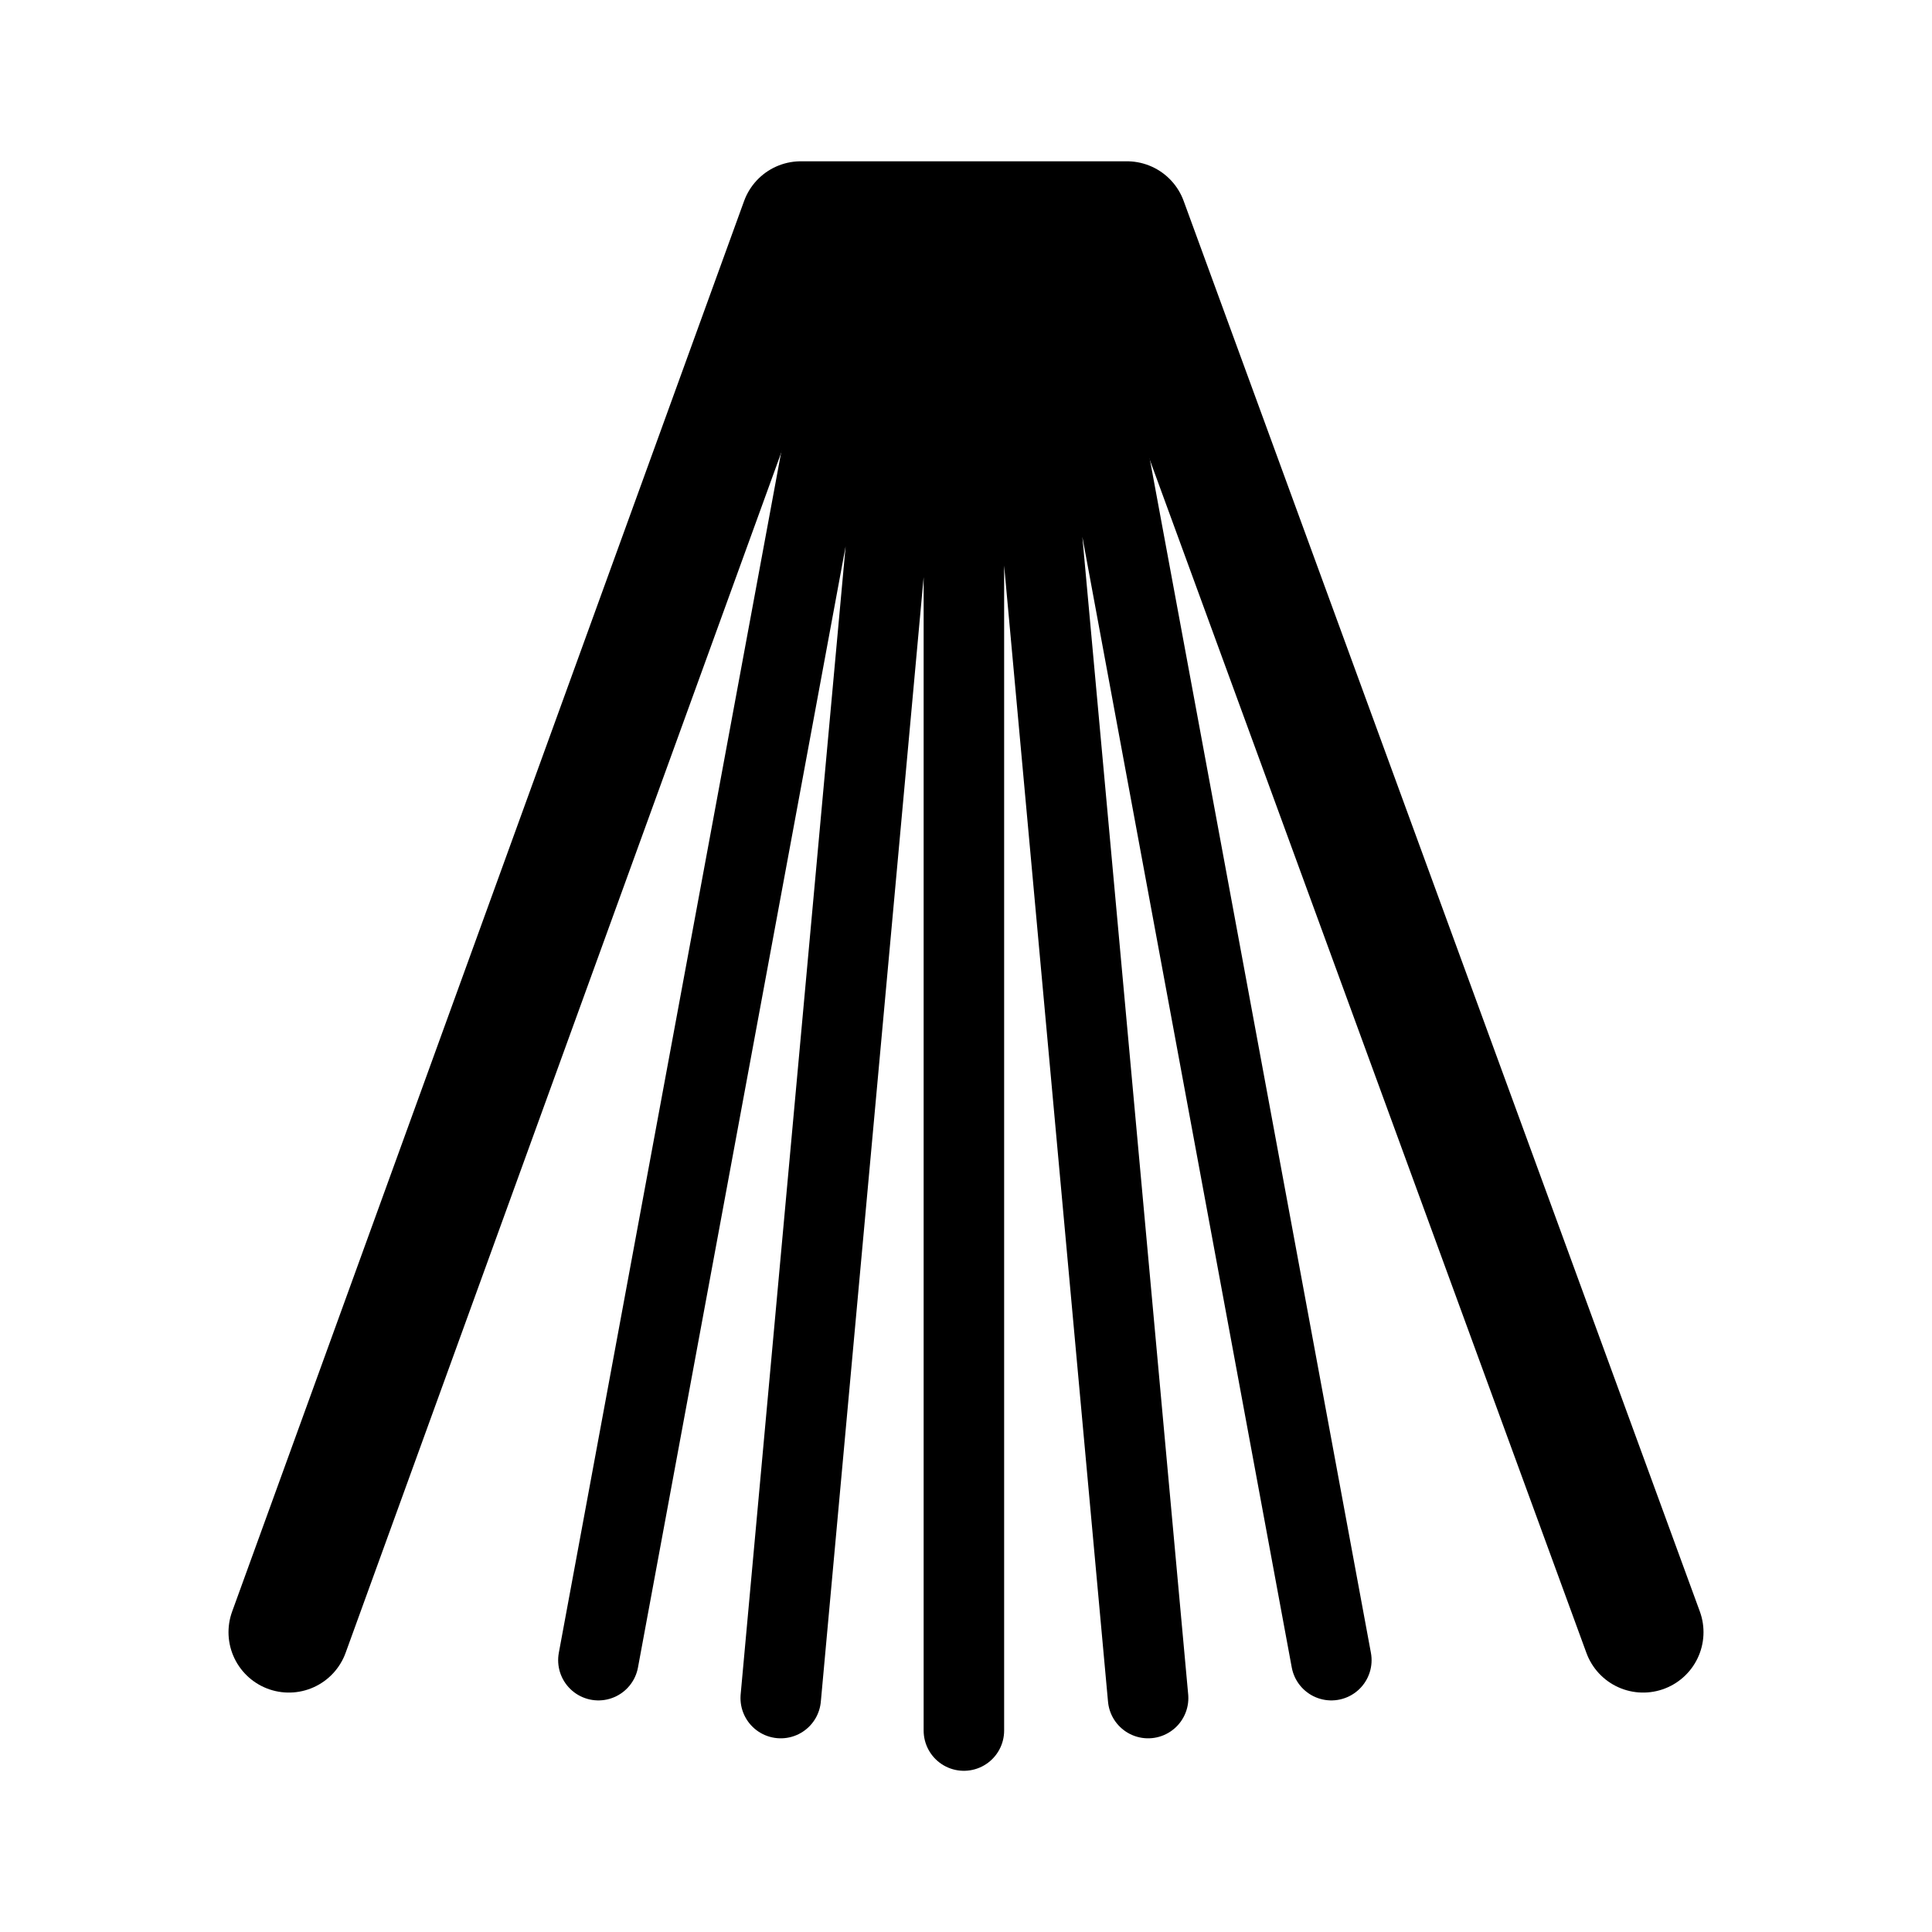
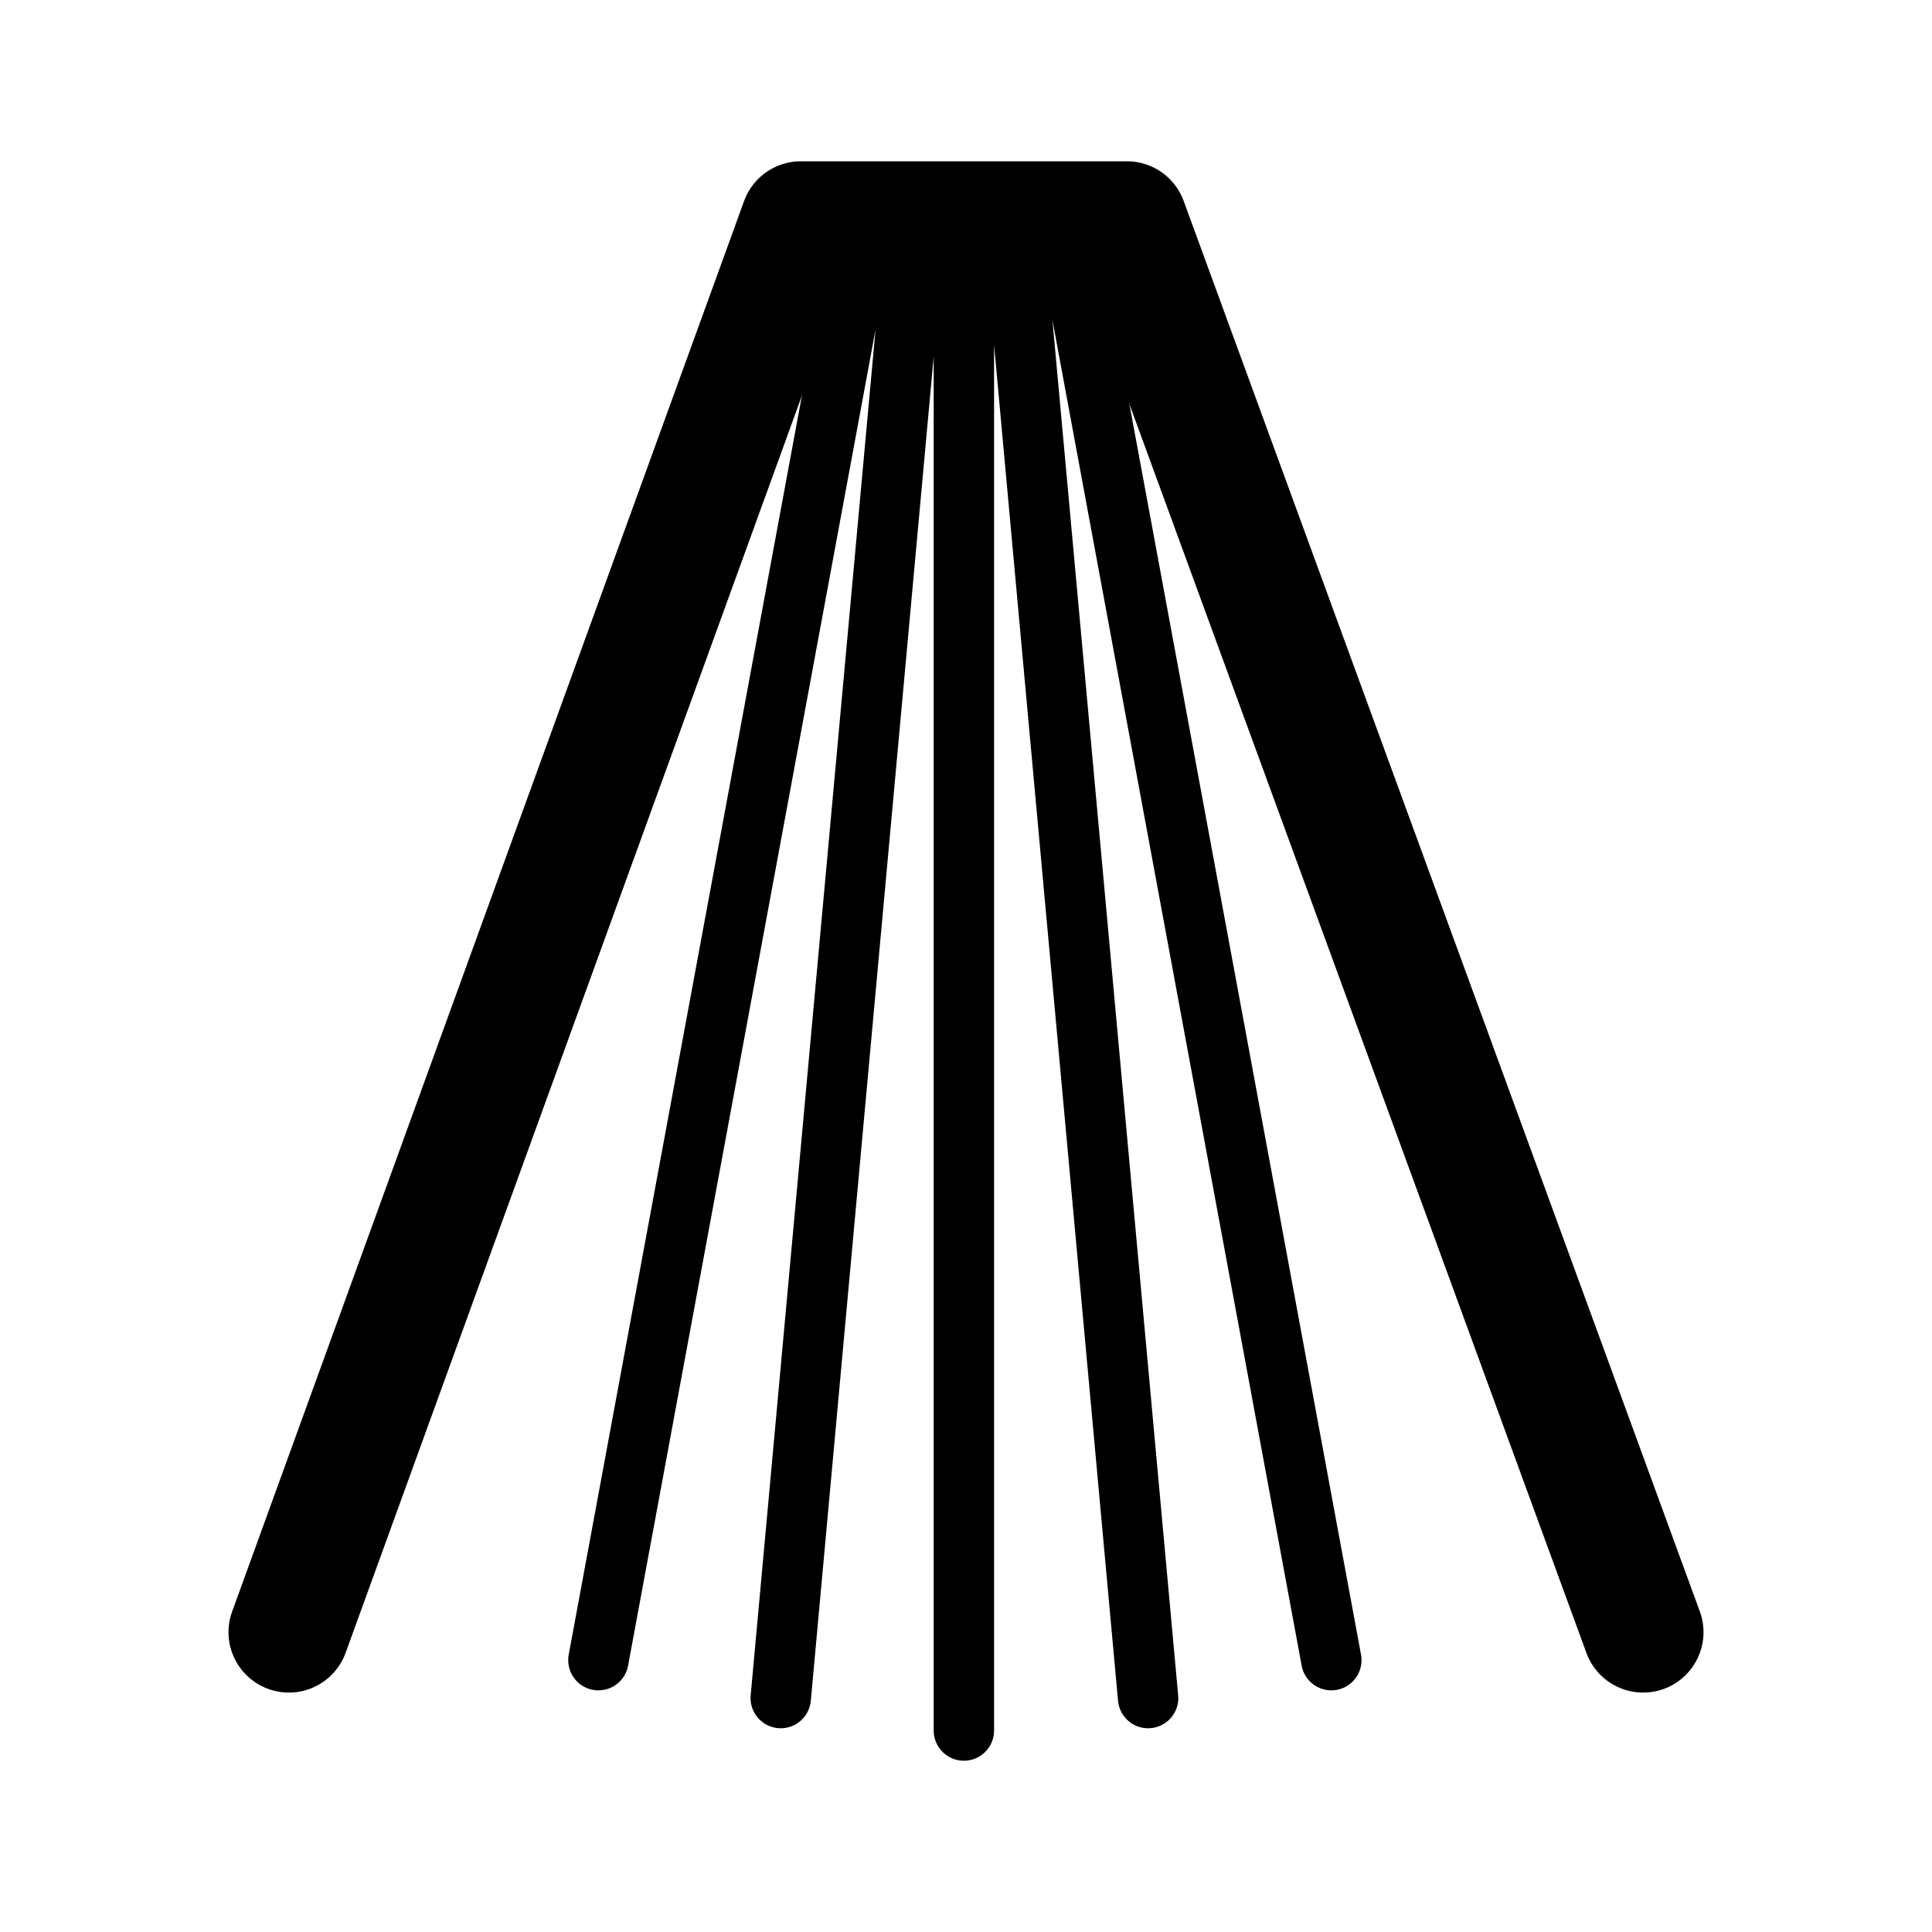
<svg xmlns="http://www.w3.org/2000/svg" fill="none" stroke="#000" stroke-linecap="round" stroke-linejoin="round" stroke-width="12" viewBox="0 0 192 192">
  <path stroke-miterlimit="6" d="M28.708 162.206 79.585 22.029h32.41l51.297 140.177" />
-   <path stroke-miterlimit="6" stroke-width="8" d="M85.761 23.024 59.468 164.985M106.014 23.024l26.293 141.961M90.913 23.024 77.589 168.752M100.773 23.024l13.324 145.728M95.79 23.024V171.98" />
+   <path stroke-miterlimit="6" stroke-width="6" d="M85.761 23.024 59.468 164.985m46.546-141.961 26.293 141.961M90.913 23.024 77.589 168.752m23.184-145.728 13.324 145.728M95.79 23.024V171.98" />
</svg>
